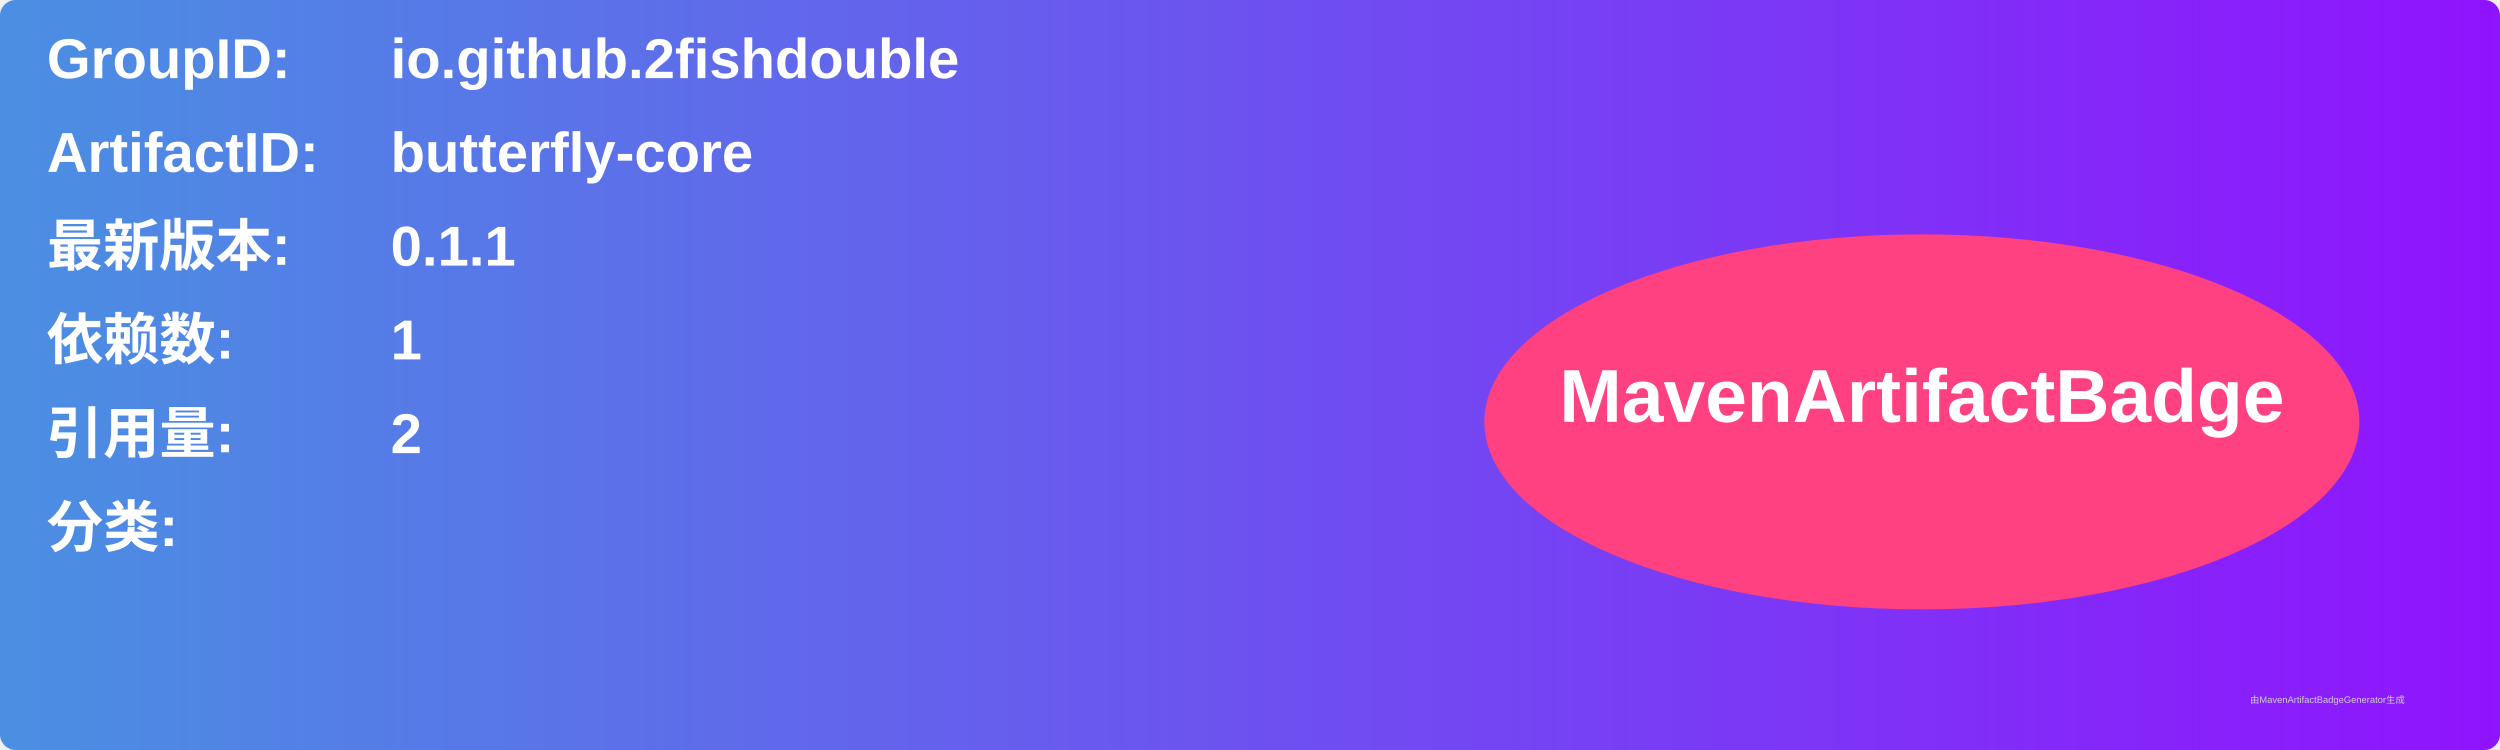
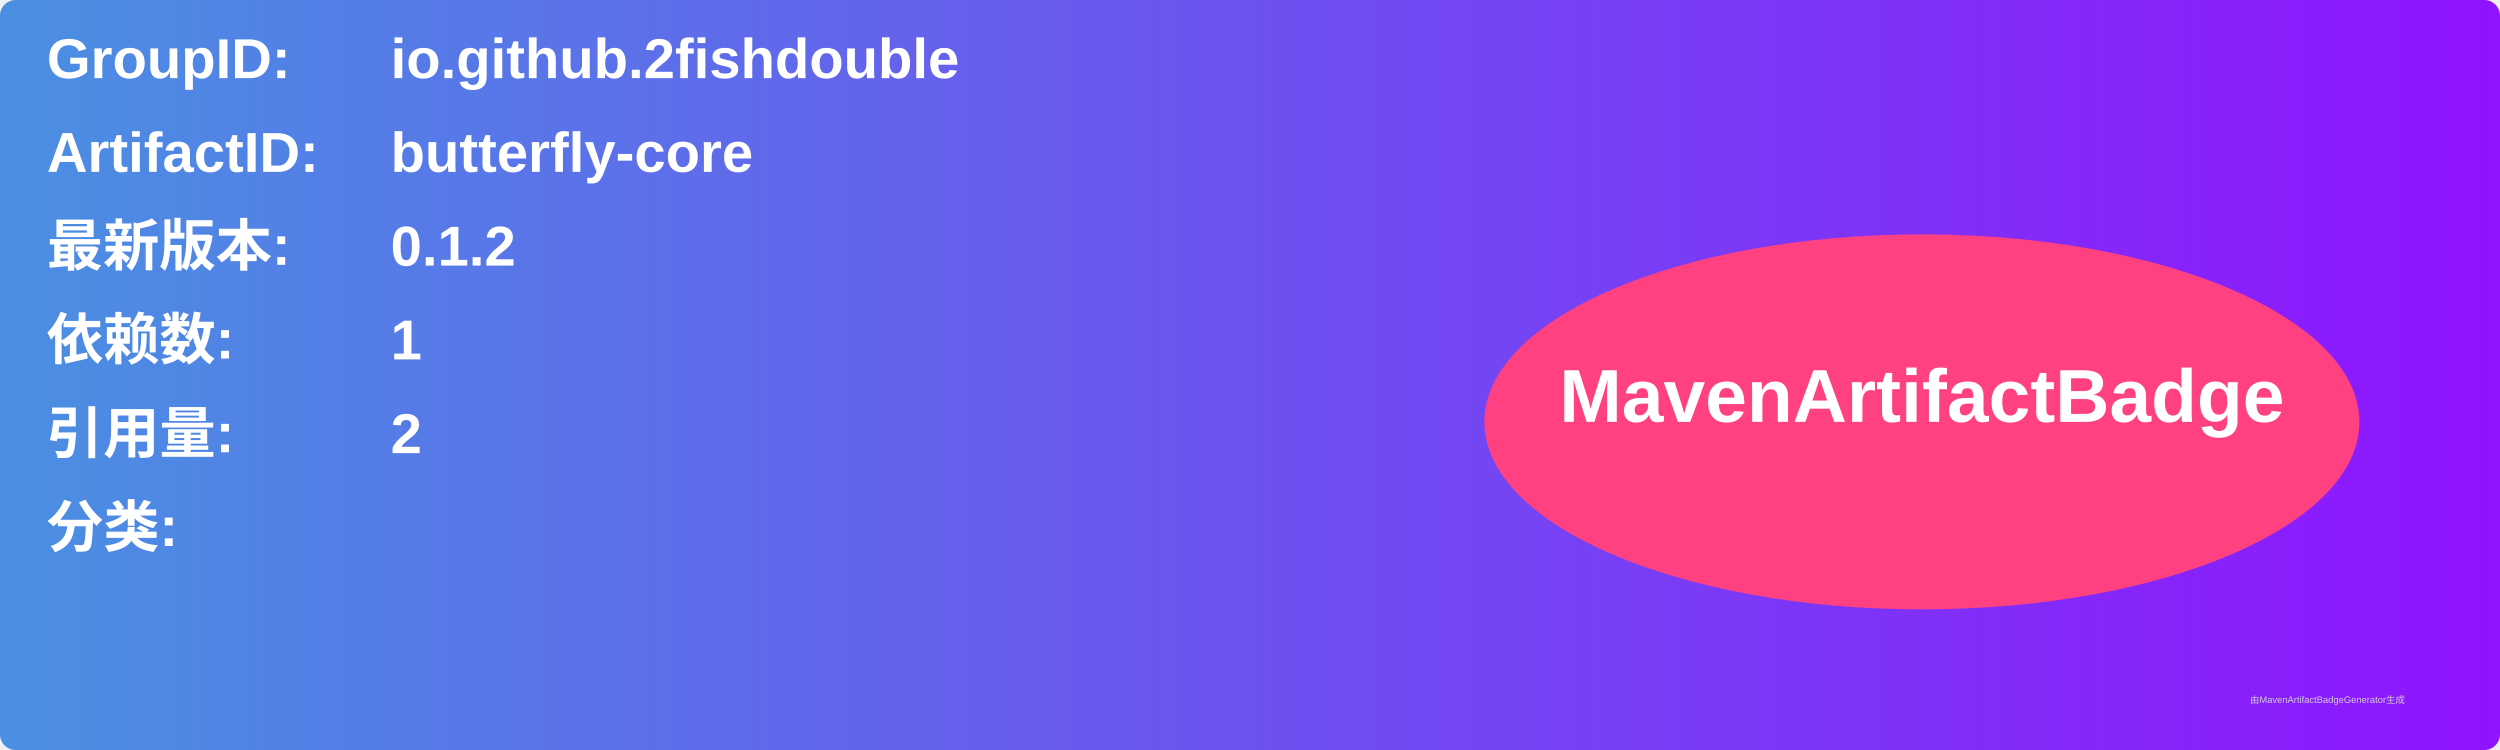
<svg xmlns="http://www.w3.org/2000/svg" width="800" height="240" viewBox="0 0 800 240">
  <linearGradient id="grad" x1="0%" y1="0%" x2="100%" y2="0%">
    <stop offset="0%" stop-color="#4a90e2" />
    <stop offset="100%" stop-color="#9013fe" />
  </linearGradient>
  <rect width="100%" height="100%" rx="5" ry="5" fill="url(#grad)" />
  <g transform="translate(15, 15)">
    <text x="0" y="10" font-family="Arial" font-size="18" fill="white" font-weight="bold" width="260">GroupID:</text>
    <text x="110" y="10" font-family="Arial" font-size="18" fill="white" font-weight="bold" width="460">io.github.2fishdouble</text>
    <text x="0" y="40" font-family="Arial" font-size="18" fill="white" font-weight="bold" width="260">ArtifactID:</text>
    <text x="110" y="40" font-family="Arial" font-size="18" fill="white" font-weight="bold" width="460">butterfly-core</text>
    <text x="0" y="70" font-family="Arial" font-size="18" fill="white" font-weight="bold">最新版本:</text>
    <text x="110" y="70" font-family="Arial" font-size="18" fill="white" font-weight="bold">
-       <tspan font-weight="bold">0.1.1</tspan>
+       <tspan font-weight="bold">0.1.2</tspan>
    </text>
    <text x="0" y="100" font-family="Arial" font-size="18" fill="white" font-weight="bold">依赖数: </text>
    <text x="110" y="100" font-family="Arial" font-size="18" fill="white">
      <tspan font-weight="bold">1</tspan>
    </text>
    <text x="0" y="130" font-family="Arial" font-size="18" fill="white" font-weight="bold">引用量: </text>
    <text x="110" y="130" font-family="Arial" font-size="18" fill="white">
      <tspan font-weight="bold">2</tspan>
    </text>
    <text x="0" y="160" font-family="Arial" font-size="18" fill="white" font-weight="bold">分类:</text>
    <text x="10" y="190" font-family="Arial" font-size="10" fill="white">
      <tspan font-weight="bold" />
    </text>
    <ellipse cx="600" cy="120" rx="140" ry="60" fill="#ff4081" />
    <text x="600" y="120" text-anchor="middle" font-family="Arial" font-size="24" fill="white" font-weight="bold">MavenArtifactBadge</text>
  </g>
  <text x="720" y="225" font-family="Arial" font-size="3" fill="#d0d0d0">由MavenArtifactBadgeGenerator生成</text>
</svg>
